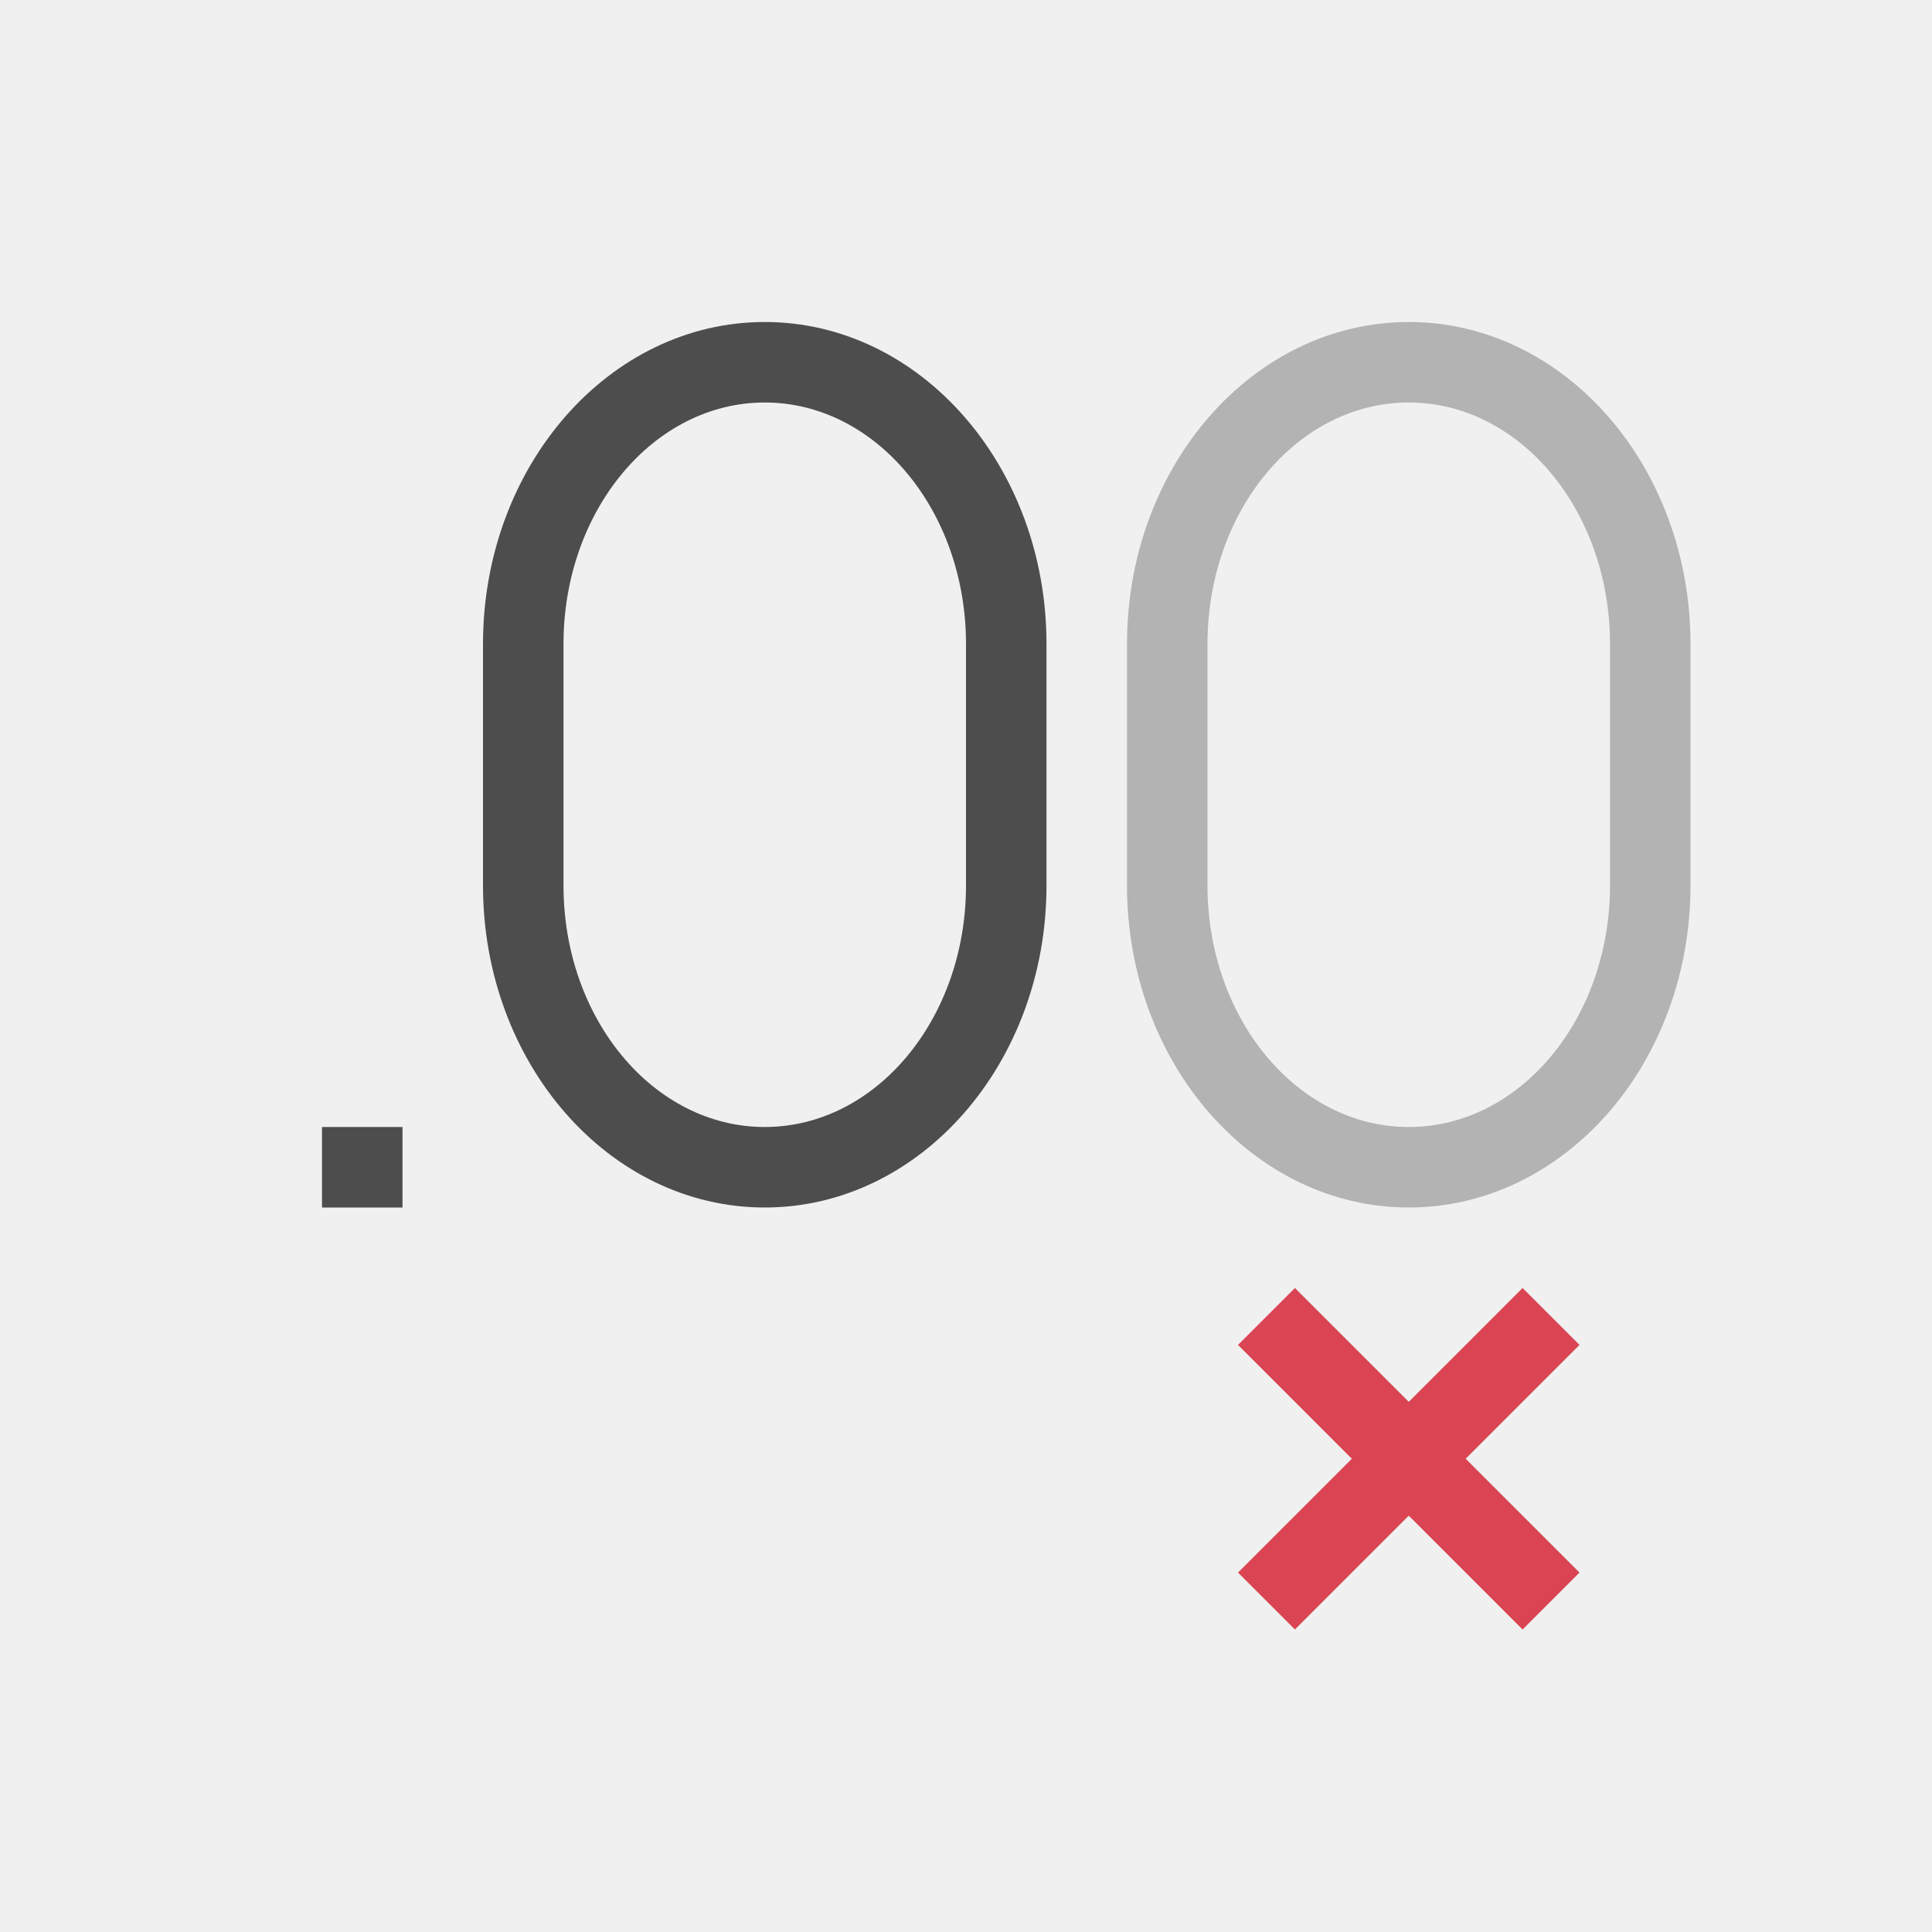
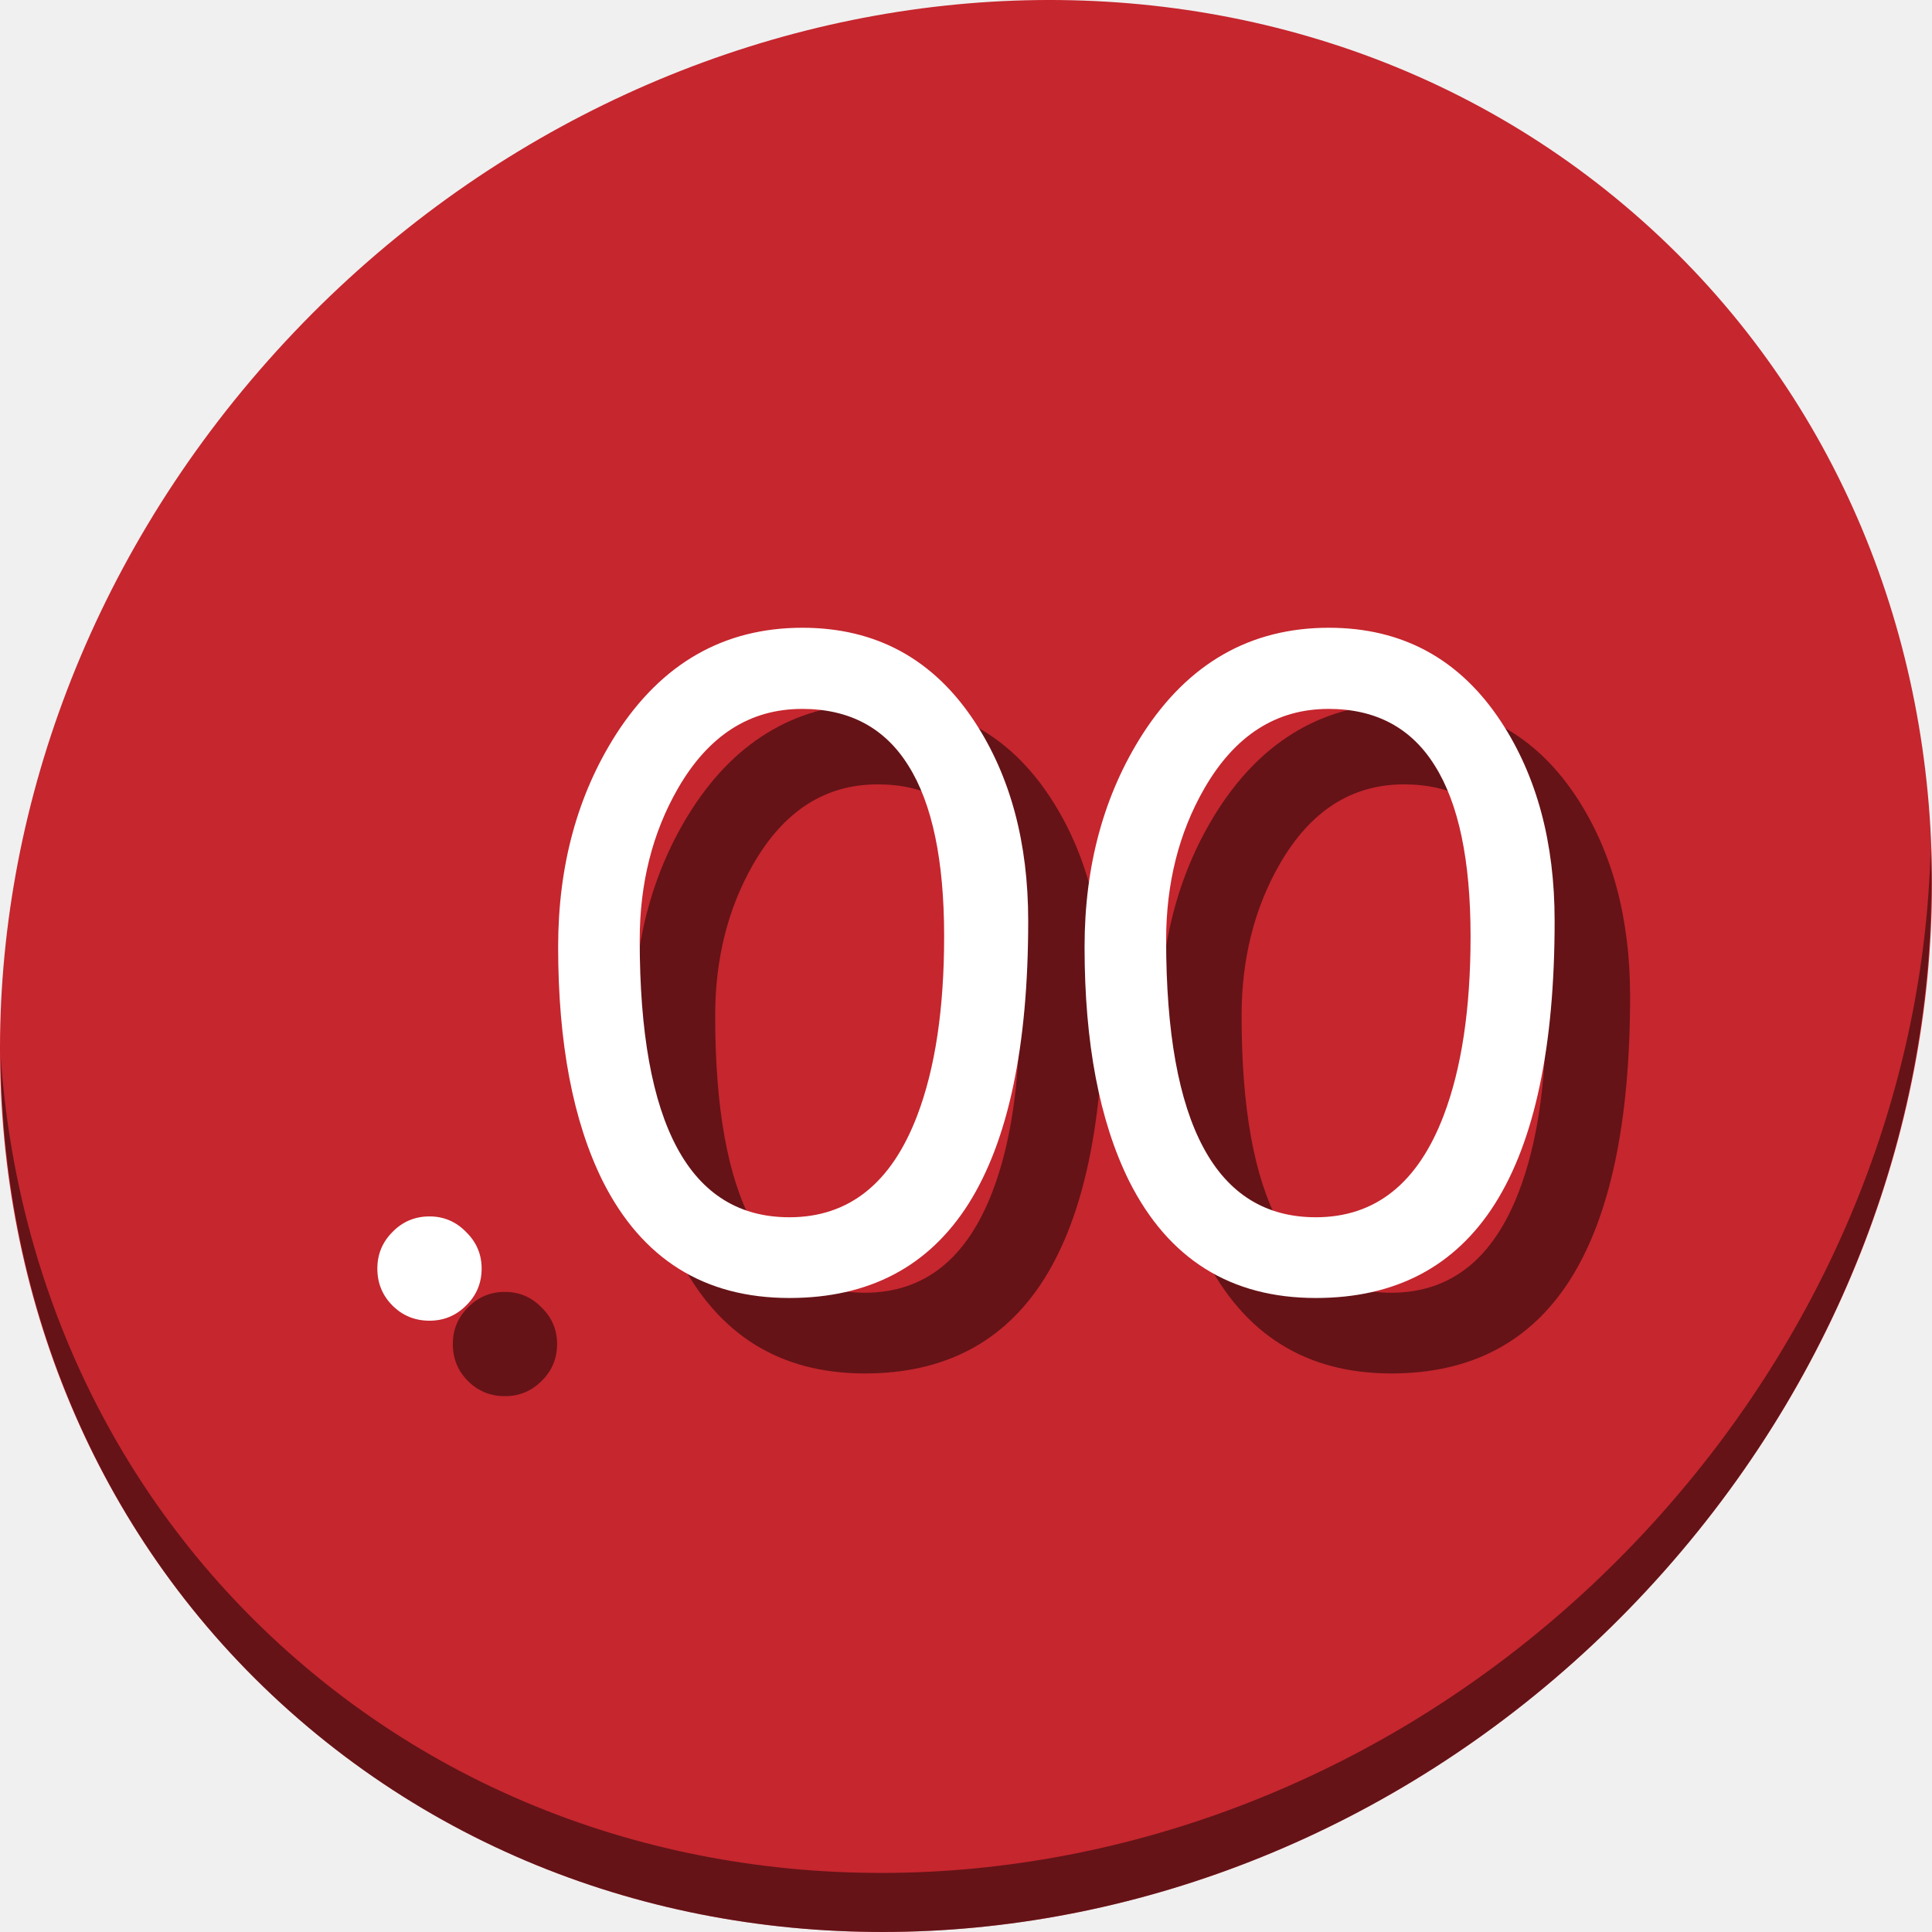
- <svg xmlns="http://www.w3.org/2000/svg" viewBox="0 0 24 24">
+ <svg xmlns="http://www.w3.org/2000/svg" viewBox="0 0 64 64" version="1.1" id="svg10" width="64" height="64">
  <defs id="defs3051">
    <style type="text/css" id="current-color-scheme">
      .ColorScheme-Text {
        color:#4d4d4d;
      }
      </style>
  </defs>
-   <path style="fill:#b3b3b3" d="M 17.5 4 C 15.567 4 14 5.791 14 8 L 14 9 L 14 11 C 14 13.209 15.567 15 17.5 15 C 19.433 15 21 13.209 21 11 L 21 9 L 21 8 C 21 5.791 19.433 4 17.5 4 z M 17.5 5 C 18.881 5 20 6.343 20 8 L 20 11 C 20 12.657 18.881 14 17.5 14 C 16.119 14 15 12.657 15 11 L 15 8 C 15 6.343 16.119 5 17.5 5 z " />
-   <path style="fill:#da4453" d="M 16.086 16 L 15.379 16.707 L 16.793 18.121 L 15.379 19.535 L 16.086 20.242 L 17.5 18.828 L 18.914 20.242 L 19.621 19.535 L 18.207 18.121 L 19.621 16.707 L 18.914 16 L 17.5 17.414 L 16.086 16 z " />
-   <path style="fill:currentColor;fill-opacity:1;stroke:none" d="M 9.5 4 C 7.567 4 6 5.791 6 8 L 6 9 L 6 11 C 6 13.209 7.567 15 9.5 15 C 11.433 15 13 13.209 13 11 L 13 9 L 13 8 C 13 5.791 11.433 4 9.5 4 z M 9.5 5 C 10.881 5 12 6.343 12 8 L 12 11 C 12 12.657 10.881 14 9.5 14 C 8.119 14 7 12.657 7 11 L 7 8 C 7 6.343 8.119 5 9.5 5 z M 4 14 L 4 15 L 5 15 L 5 14 L 4 14 z " class="ColorScheme-Text" />
+   <g id="g891" transform="matrix(0.125,0,0,0.125,-2.8794348e-8,56)">
+     <path style="fill:#c6262e;fill-opacity:1;stroke-width:11.11" d="m 432.913,-391.526 c 102.193,88.575 105.827,249.7 8.117,359.899 C 343.32,78.572 181.28,96.101 79.087,7.526 -23.106,-81.049 -26.74,-242.174 70.97,-352.373 c 97.71,-110.199 259.75,-127.728 361.943,-39.153 z" id="path27-5" />
+     <path style="opacity:1;fill:#000000;fill-opacity:0.49;stroke-width:11.11" d="m 511.636,-223.096 c -1.551,61.312 -25.161,124.155 -70.966,175.814 C 342.959,62.917 180.919,80.446 78.726,-8.129 30.827,-49.644 4.497,-107.077 0.194,-167.771 0.799,-101.415 27.117,-37.518 79.079,7.519 181.272,96.094 343.32,78.556 441.022,-31.634 490.727,-87.692 514.027,-156.925 511.636,-223.096 Z" id="path51-6" />
+     <g aria-label=".00" style="font-style:normal;font-weight:normal;font-size:40px;line-height:1.25;font-family:sans-serif;letter-spacing:0px;word-spacing:0px;fill:#000000;fill-opacity:0.49;stroke:none" id="g879" transform="matrix(5.705143,0,0,5.705143,-490.038,1392.985)">
+       <path d="m 109.35,-257.835 q -1.016,0 -1.719,-0.703 -0.703,-0.703 -0.703,-1.719 0,-0.996 0.703,-1.699 0.703,-0.723 1.719,-0.723 0.996,0 1.699,0.723 0.723,0.703 0.723,1.699 0,1.016 -0.723,1.719 -0.703,0.703 -1.699,0.703 z" style="font-style:normal;font-variant:normal;font-weight:normal;font-stretch:normal;font-family:'Comic Sans MS';-inkscape-font-specification:'Comic Sans MS';fill:#000000;fill-opacity:0.49" id="path873" />
+       <path d="m 126.068,-258.89 q -5.938,0 -8.672,-5.43 -2.07,-4.18 -2.07,-10.879 0,-5.664 2.695,-9.883 3.184,-4.941 8.652,-4.941 5.137,0 8.008,4.375 2.48,3.789 2.48,9.238 0,8.75 -2.773,13.145 -2.773,4.375 -8.32,4.375 z m 0.586,-27.363 q -3.633,0 -5.762,3.691 -1.777,3.086 -1.777,7.051 0,6.426 1.738,9.648 1.738,3.223 5.215,3.223 4.141,0 5.938,-4.727 1.25,-3.281 1.25,-8.32 0,-5.293 -1.66,-7.93 -1.641,-2.637 -4.941,-2.637 z" style="font-style:normal;font-variant:normal;font-weight:normal;font-stretch:normal;font-family:'Comic Sans MS';-inkscape-font-specification:'Comic Sans MS';fill:#000000;fill-opacity:0.49" id="path875" />
+       <path d="m 150.521,-258.89 q -5.938,0 -8.672,-5.43 -2.07,-4.18 -2.07,-10.879 0,-5.664 2.695,-9.883 3.184,-4.941 8.652,-4.941 5.137,0 8.008,4.375 2.48,3.789 2.48,9.238 0,8.75 -2.773,13.145 -2.773,4.375 -8.32,4.375 z m 0.586,-27.363 q -3.633,0 -5.762,3.691 -1.777,3.086 -1.777,7.051 0,6.426 1.738,9.648 1.738,3.223 5.215,3.223 4.141,0 5.938,-4.727 1.25,-3.281 1.25,-8.32 0,-5.293 -1.66,-7.93 -1.641,-2.637 -4.941,-2.637 z" style="font-style:normal;font-variant:normal;font-weight:normal;font-stretch:normal;font-family:'Comic Sans MS';-inkscape-font-specification:'Comic Sans MS';fill:#000000;fill-opacity:0.49" id="path877" />
+     </g>
+     <g transform="matrix(5.705143,0,0,5.705143,-510.038,1372.985)" id="flowRoot829" style="font-style:normal;font-weight:normal;font-size:40px;line-height:1.25;font-family:sans-serif;letter-spacing:0px;word-spacing:0px;fill:#ffffff;fill-opacity:1;stroke:none" aria-label=".00">
+       <path id="path837" style="font-style:normal;font-variant:normal;font-weight:normal;font-stretch:normal;font-family:'Comic Sans MS';-inkscape-font-specification:'Comic Sans MS';fill:#ffffff" d="m 109.35,-257.835 q -1.016,0 -1.719,-0.703 -0.703,-0.703 -0.703,-1.719 0,-0.996 0.703,-1.699 0.703,-0.723 1.719,-0.723 0.996,0 1.699,0.723 0.723,0.703 0.723,1.699 0,1.016 -0.723,1.719 -0.703,0.703 -1.699,0.703 z" />
+       <path id="path839" style="font-style:normal;font-variant:normal;font-weight:normal;font-stretch:normal;font-family:'Comic Sans MS';-inkscape-font-specification:'Comic Sans MS';fill:#ffffff" d="m 126.068,-258.89 q -5.938,0 -8.672,-5.43 -2.07,-4.18 -2.07,-10.879 0,-5.664 2.695,-9.883 3.184,-4.941 8.652,-4.941 5.137,0 8.008,4.375 2.48,3.789 2.48,9.238 0,8.75 -2.773,13.145 -2.773,4.375 -8.32,4.375 z m 0.586,-27.363 q -3.633,0 -5.762,3.691 -1.777,3.086 -1.777,7.051 0,6.426 1.738,9.648 1.738,3.223 5.215,3.223 4.141,0 5.938,-4.727 1.25,-3.281 1.25,-8.32 0,-5.293 -1.66,-7.93 -1.641,-2.637 -4.941,-2.637 z" />
+       <path id="path841" style="font-style:normal;font-variant:normal;font-weight:normal;font-stretch:normal;font-family:'Comic Sans MS';-inkscape-font-specification:'Comic Sans MS';fill:#ffffff" d="m 150.521,-258.89 q -5.938,0 -8.672,-5.43 -2.07,-4.18 -2.07,-10.879 0,-5.664 2.695,-9.883 3.184,-4.941 8.652,-4.941 5.137,0 8.008,4.375 2.48,3.789 2.48,9.238 0,8.75 -2.773,13.145 -2.773,4.375 -8.32,4.375 z m 0.586,-27.363 q -3.633,0 -5.762,3.691 -1.777,3.086 -1.777,7.051 0,6.426 1.738,9.648 1.738,3.223 5.215,3.223 4.141,0 5.938,-4.727 1.25,-3.281 1.25,-8.32 0,-5.293 -1.66,-7.93 -1.641,-2.637 -4.941,-2.637 z" />
+     </g>
+   </g>
</svg>
